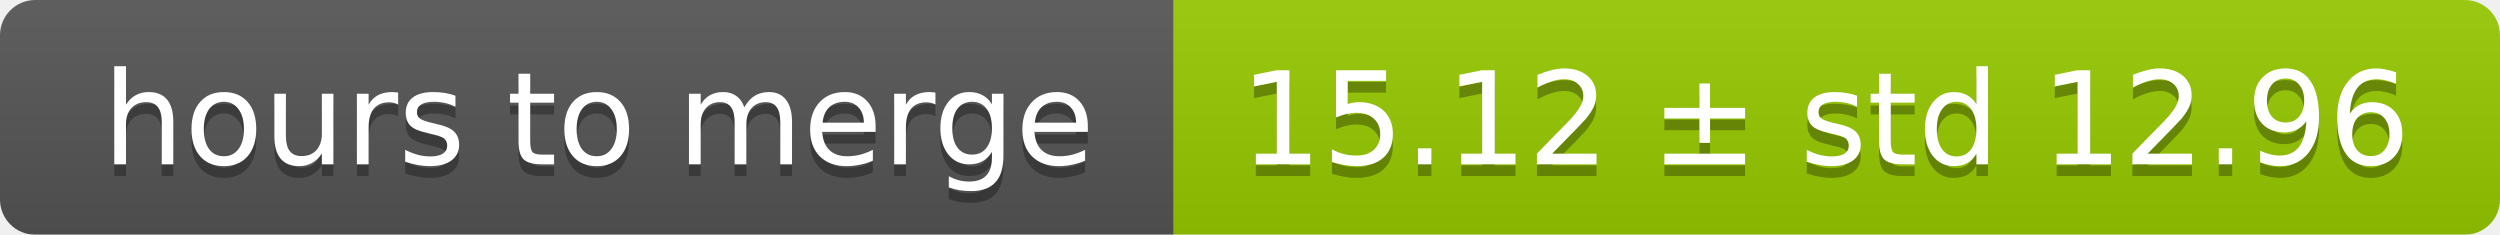
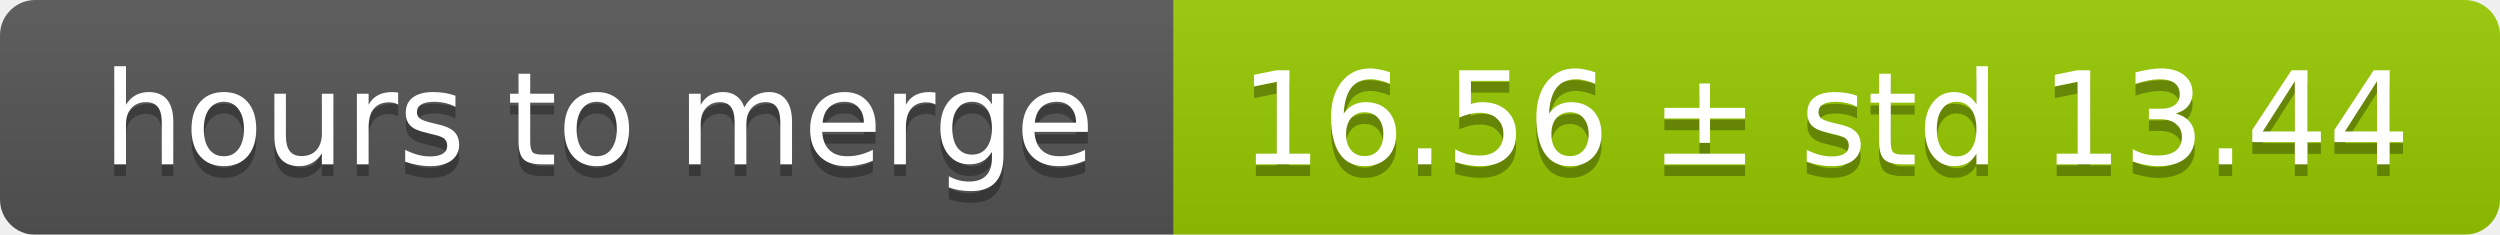
<svg xmlns="http://www.w3.org/2000/svg" width="213" height="20">
  <linearGradient id="smooth" x2="0" y2="100%">
    <stop offset="0" stop-color="#bbb" stop-opacity=".1" />
    <stop offset="1" stop-opacity=".1" />
  </linearGradient>
  <mask id="round">
    <rect width="213" height="20" rx="3" fill="#fff" />
  </mask>
  <g mask="url(#round)">
    <rect width="100" height="20" fill="#555" />
    <rect x="100" width="113" height="20" fill="#97ca00" />
    <rect width="213" height="20" fill="url(#smooth)" />
  </g>
  <g fill="#fff" text-anchor="middle" font-family="DejaVu Sans,Verdana,Geneva,sans-serif" font-size="11">
    <text x="51" y="15" fill="#010101" fill-opacity=".3">hours to merge</text>
    <text x="51" y="14">hours to merge</text>
-     <text x="155.5" y="15" fill="#010101" fill-opacity=".3">15.12 ± std 12.96</text>
-     <text x="155.5" y="14">15.12 ± std 12.96</text>
+     <text x="155.5" y="15" fill="#010101" fill-opacity=".3">16.56 ± std 13.44</text>
+     <text x="155.5" y="14">16.56 ± std 13.44</text>
  </g>
</svg>
